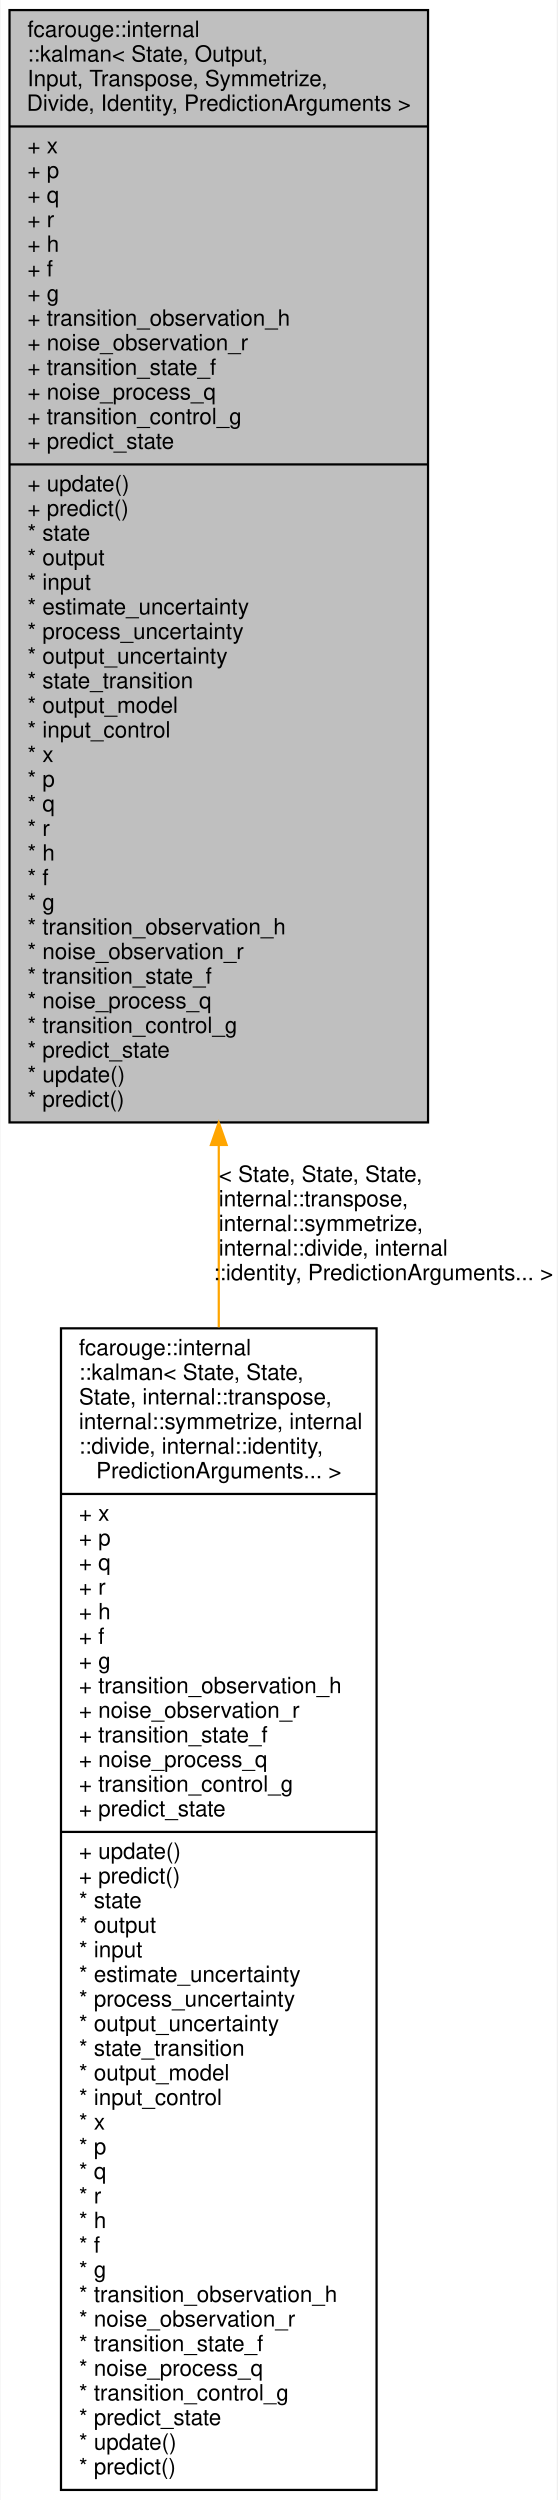
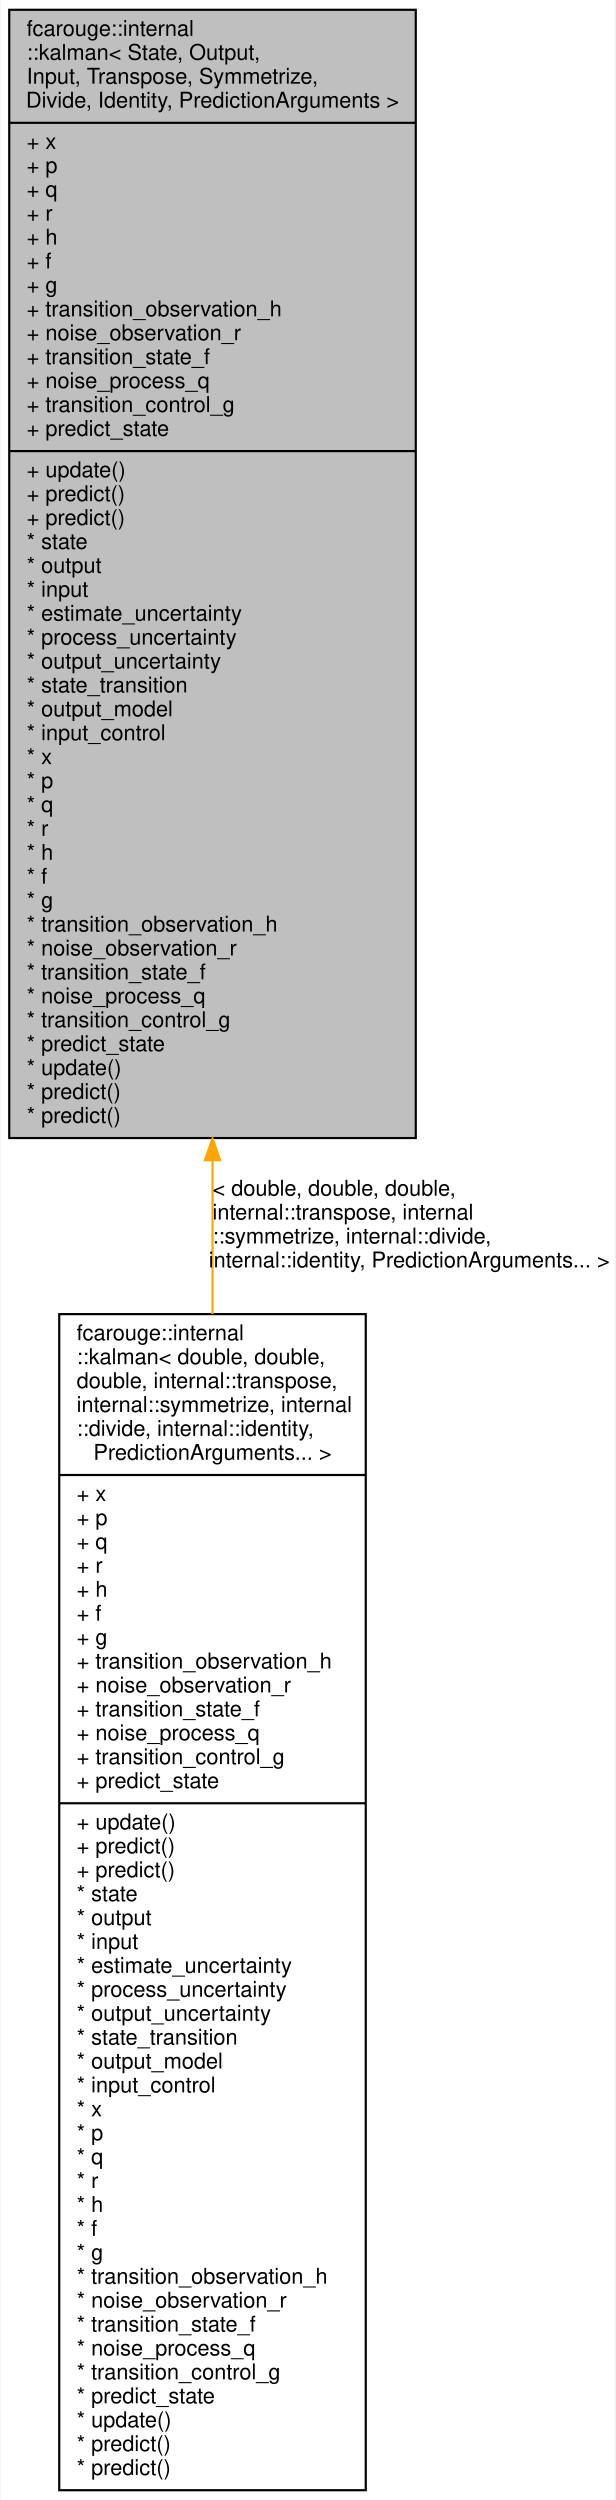
- <svg xmlns="http://www.w3.org/2000/svg" xmlns:xlink="http://www.w3.org/1999/xlink" width="249pt" height="1117pt" viewBox="0.00 0.00 248.50 1117.00">
-   <g id="graph0" class="graph" transform="scale(1 1) rotate(0) translate(4 1113)">
-     <polygon fill="white" stroke="transparent" points="-4,4 -4,-1113 244.5,-1113 244.5,4 -4,4" />
+ <svg xmlns="http://www.w3.org/2000/svg" xmlns:xlink="http://www.w3.org/1999/xlink" width="283pt" height="1150pt" viewBox="0.00 0.00 282.50 1150.00">
+   <g id="graph0" class="graph" transform="scale(1 1) rotate(0) translate(4 1146)">
+     <polygon fill="white" stroke="transparent" points="-4,4 -4,-1146 278.5,-1146 278.5,4 -4,4" />
    <g id="node1" class="node">
      <g id="a_node1">
        <a xlink:title=" ">
-           <polygon fill="#bfbfbf" stroke="black" points="0,-611.5 0,-1108.5 187,-1108.5 187,-611.5 0,-611.5" />
-           <text text-anchor="start" x="8" y="-1096.5" font-family="Helvetica,sans-Serif" font-size="10.00">fcarouge::internal</text>
-           <text text-anchor="start" x="8" y="-1085.5" font-family="Helvetica,sans-Serif" font-size="10.00">::kalman&lt; State, Output,</text>
-           <text text-anchor="start" x="8" y="-1074.5" font-family="Helvetica,sans-Serif" font-size="10.00"> Input, Transpose, Symmetrize,</text>
-           <text text-anchor="middle" x="93.5" y="-1063.5" font-family="Helvetica,sans-Serif" font-size="10.00"> Divide, Identity, PredictionArguments &gt;</text>
-           <polyline fill="none" stroke="black" points="0,-1056.5 187,-1056.5 " />
-           <text text-anchor="start" x="8" y="-1044.5" font-family="Helvetica,sans-Serif" font-size="10.00">+ x</text>
-           <text text-anchor="start" x="8" y="-1033.5" font-family="Helvetica,sans-Serif" font-size="10.00">+ p</text>
-           <text text-anchor="start" x="8" y="-1022.5" font-family="Helvetica,sans-Serif" font-size="10.00">+ q</text>
-           <text text-anchor="start" x="8" y="-1011.5" font-family="Helvetica,sans-Serif" font-size="10.00">+ r</text>
-           <text text-anchor="start" x="8" y="-1000.5" font-family="Helvetica,sans-Serif" font-size="10.00">+ h</text>
-           <text text-anchor="start" x="8" y="-989.5" font-family="Helvetica,sans-Serif" font-size="10.00">+ f</text>
-           <text text-anchor="start" x="8" y="-978.5" font-family="Helvetica,sans-Serif" font-size="10.00">+ g</text>
-           <text text-anchor="start" x="8" y="-967.5" font-family="Helvetica,sans-Serif" font-size="10.00">+ transition_observation_h</text>
-           <text text-anchor="start" x="8" y="-956.5" font-family="Helvetica,sans-Serif" font-size="10.00">+ noise_observation_r</text>
-           <text text-anchor="start" x="8" y="-945.5" font-family="Helvetica,sans-Serif" font-size="10.00">+ transition_state_f</text>
-           <text text-anchor="start" x="8" y="-934.5" font-family="Helvetica,sans-Serif" font-size="10.00">+ noise_process_q</text>
-           <text text-anchor="start" x="8" y="-923.5" font-family="Helvetica,sans-Serif" font-size="10.00">+ transition_control_g</text>
-           <text text-anchor="start" x="8" y="-912.5" font-family="Helvetica,sans-Serif" font-size="10.00">+ predict_state</text>
-           <polyline fill="none" stroke="black" points="0,-905.5 187,-905.5 " />
-           <text text-anchor="start" x="8" y="-893.5" font-family="Helvetica,sans-Serif" font-size="10.00">+ update()</text>
-           <text text-anchor="start" x="8" y="-882.5" font-family="Helvetica,sans-Serif" font-size="10.00">+ predict()</text>
-           <text text-anchor="start" x="8" y="-871.5" font-family="Helvetica,sans-Serif" font-size="10.00">* state</text>
-           <text text-anchor="start" x="8" y="-860.5" font-family="Helvetica,sans-Serif" font-size="10.00">* output</text>
-           <text text-anchor="start" x="8" y="-849.5" font-family="Helvetica,sans-Serif" font-size="10.00">* input</text>
-           <text text-anchor="start" x="8" y="-838.5" font-family="Helvetica,sans-Serif" font-size="10.00">* estimate_uncertainty</text>
-           <text text-anchor="start" x="8" y="-827.5" font-family="Helvetica,sans-Serif" font-size="10.00">* process_uncertainty</text>
-           <text text-anchor="start" x="8" y="-816.5" font-family="Helvetica,sans-Serif" font-size="10.00">* output_uncertainty</text>
-           <text text-anchor="start" x="8" y="-805.5" font-family="Helvetica,sans-Serif" font-size="10.00">* state_transition</text>
-           <text text-anchor="start" x="8" y="-794.5" font-family="Helvetica,sans-Serif" font-size="10.00">* output_model</text>
-           <text text-anchor="start" x="8" y="-783.5" font-family="Helvetica,sans-Serif" font-size="10.00">* input_control</text>
-           <text text-anchor="start" x="8" y="-772.5" font-family="Helvetica,sans-Serif" font-size="10.00">* x</text>
-           <text text-anchor="start" x="8" y="-761.5" font-family="Helvetica,sans-Serif" font-size="10.00">* p</text>
-           <text text-anchor="start" x="8" y="-750.5" font-family="Helvetica,sans-Serif" font-size="10.00">* q</text>
-           <text text-anchor="start" x="8" y="-739.5" font-family="Helvetica,sans-Serif" font-size="10.00">* r</text>
-           <text text-anchor="start" x="8" y="-728.5" font-family="Helvetica,sans-Serif" font-size="10.00">* h</text>
-           <text text-anchor="start" x="8" y="-717.5" font-family="Helvetica,sans-Serif" font-size="10.00">* f</text>
-           <text text-anchor="start" x="8" y="-706.5" font-family="Helvetica,sans-Serif" font-size="10.00">* g</text>
-           <text text-anchor="start" x="8" y="-695.5" font-family="Helvetica,sans-Serif" font-size="10.00">* transition_observation_h</text>
-           <text text-anchor="start" x="8" y="-684.5" font-family="Helvetica,sans-Serif" font-size="10.00">* noise_observation_r</text>
-           <text text-anchor="start" x="8" y="-673.5" font-family="Helvetica,sans-Serif" font-size="10.00">* transition_state_f</text>
-           <text text-anchor="start" x="8" y="-662.5" font-family="Helvetica,sans-Serif" font-size="10.00">* noise_process_q</text>
-           <text text-anchor="start" x="8" y="-651.5" font-family="Helvetica,sans-Serif" font-size="10.00">* transition_control_g</text>
-           <text text-anchor="start" x="8" y="-640.5" font-family="Helvetica,sans-Serif" font-size="10.00">* predict_state</text>
-           <text text-anchor="start" x="8" y="-629.5" font-family="Helvetica,sans-Serif" font-size="10.00">* update()</text>
-           <text text-anchor="start" x="8" y="-618.5" font-family="Helvetica,sans-Serif" font-size="10.00">* predict()</text>
+           <polygon fill="#bfbfbf" stroke="black" points="0,-622.5 0,-1141.5 187,-1141.5 187,-622.5 0,-622.5" />
+           <text text-anchor="start" x="8" y="-1129.5" font-family="Helvetica,sans-Serif" font-size="10.00">fcarouge::internal</text>
+           <text text-anchor="start" x="8" y="-1118.5" font-family="Helvetica,sans-Serif" font-size="10.00">::kalman&lt; State, Output,</text>
+           <text text-anchor="start" x="8" y="-1107.5" font-family="Helvetica,sans-Serif" font-size="10.00"> Input, Transpose, Symmetrize,</text>
+           <text text-anchor="middle" x="93.5" y="-1096.5" font-family="Helvetica,sans-Serif" font-size="10.00"> Divide, Identity, PredictionArguments &gt;</text>
+           <polyline fill="none" stroke="black" points="0,-1089.5 187,-1089.5 " />
+           <text text-anchor="start" x="8" y="-1077.5" font-family="Helvetica,sans-Serif" font-size="10.00">+ x</text>
+           <text text-anchor="start" x="8" y="-1066.5" font-family="Helvetica,sans-Serif" font-size="10.00">+ p</text>
+           <text text-anchor="start" x="8" y="-1055.5" font-family="Helvetica,sans-Serif" font-size="10.00">+ q</text>
+           <text text-anchor="start" x="8" y="-1044.5" font-family="Helvetica,sans-Serif" font-size="10.00">+ r</text>
+           <text text-anchor="start" x="8" y="-1033.5" font-family="Helvetica,sans-Serif" font-size="10.00">+ h</text>
+           <text text-anchor="start" x="8" y="-1022.5" font-family="Helvetica,sans-Serif" font-size="10.00">+ f</text>
+           <text text-anchor="start" x="8" y="-1011.5" font-family="Helvetica,sans-Serif" font-size="10.00">+ g</text>
+           <text text-anchor="start" x="8" y="-1000.5" font-family="Helvetica,sans-Serif" font-size="10.00">+ transition_observation_h</text>
+           <text text-anchor="start" x="8" y="-989.5" font-family="Helvetica,sans-Serif" font-size="10.00">+ noise_observation_r</text>
+           <text text-anchor="start" x="8" y="-978.5" font-family="Helvetica,sans-Serif" font-size="10.00">+ transition_state_f</text>
+           <text text-anchor="start" x="8" y="-967.5" font-family="Helvetica,sans-Serif" font-size="10.00">+ noise_process_q</text>
+           <text text-anchor="start" x="8" y="-956.5" font-family="Helvetica,sans-Serif" font-size="10.00">+ transition_control_g</text>
+           <text text-anchor="start" x="8" y="-945.5" font-family="Helvetica,sans-Serif" font-size="10.00">+ predict_state</text>
+           <polyline fill="none" stroke="black" points="0,-938.5 187,-938.5 " />
+           <text text-anchor="start" x="8" y="-926.5" font-family="Helvetica,sans-Serif" font-size="10.00">+ update()</text>
+           <text text-anchor="start" x="8" y="-915.5" font-family="Helvetica,sans-Serif" font-size="10.00">+ predict()</text>
+           <text text-anchor="start" x="8" y="-904.5" font-family="Helvetica,sans-Serif" font-size="10.00">+ predict()</text>
+           <text text-anchor="start" x="8" y="-893.5" font-family="Helvetica,sans-Serif" font-size="10.00">* state</text>
+           <text text-anchor="start" x="8" y="-882.5" font-family="Helvetica,sans-Serif" font-size="10.00">* output</text>
+           <text text-anchor="start" x="8" y="-871.5" font-family="Helvetica,sans-Serif" font-size="10.00">* input</text>
+           <text text-anchor="start" x="8" y="-860.5" font-family="Helvetica,sans-Serif" font-size="10.00">* estimate_uncertainty</text>
+           <text text-anchor="start" x="8" y="-849.5" font-family="Helvetica,sans-Serif" font-size="10.00">* process_uncertainty</text>
+           <text text-anchor="start" x="8" y="-838.5" font-family="Helvetica,sans-Serif" font-size="10.00">* output_uncertainty</text>
+           <text text-anchor="start" x="8" y="-827.5" font-family="Helvetica,sans-Serif" font-size="10.00">* state_transition</text>
+           <text text-anchor="start" x="8" y="-816.5" font-family="Helvetica,sans-Serif" font-size="10.00">* output_model</text>
+           <text text-anchor="start" x="8" y="-805.5" font-family="Helvetica,sans-Serif" font-size="10.00">* input_control</text>
+           <text text-anchor="start" x="8" y="-794.5" font-family="Helvetica,sans-Serif" font-size="10.00">* x</text>
+           <text text-anchor="start" x="8" y="-783.5" font-family="Helvetica,sans-Serif" font-size="10.00">* p</text>
+           <text text-anchor="start" x="8" y="-772.5" font-family="Helvetica,sans-Serif" font-size="10.00">* q</text>
+           <text text-anchor="start" x="8" y="-761.5" font-family="Helvetica,sans-Serif" font-size="10.00">* r</text>
+           <text text-anchor="start" x="8" y="-750.5" font-family="Helvetica,sans-Serif" font-size="10.00">* h</text>
+           <text text-anchor="start" x="8" y="-739.5" font-family="Helvetica,sans-Serif" font-size="10.00">* f</text>
+           <text text-anchor="start" x="8" y="-728.5" font-family="Helvetica,sans-Serif" font-size="10.00">* g</text>
+           <text text-anchor="start" x="8" y="-717.5" font-family="Helvetica,sans-Serif" font-size="10.00">* transition_observation_h</text>
+           <text text-anchor="start" x="8" y="-706.5" font-family="Helvetica,sans-Serif" font-size="10.00">* noise_observation_r</text>
+           <text text-anchor="start" x="8" y="-695.5" font-family="Helvetica,sans-Serif" font-size="10.00">* transition_state_f</text>
+           <text text-anchor="start" x="8" y="-684.5" font-family="Helvetica,sans-Serif" font-size="10.00">* noise_process_q</text>
+           <text text-anchor="start" x="8" y="-673.5" font-family="Helvetica,sans-Serif" font-size="10.00">* transition_control_g</text>
+           <text text-anchor="start" x="8" y="-662.5" font-family="Helvetica,sans-Serif" font-size="10.00">* predict_state</text>
+           <text text-anchor="start" x="8" y="-651.5" font-family="Helvetica,sans-Serif" font-size="10.00">* update()</text>
+           <text text-anchor="start" x="8" y="-640.5" font-family="Helvetica,sans-Serif" font-size="10.00">* predict()</text>
+           <text text-anchor="start" x="8" y="-629.5" font-family="Helvetica,sans-Serif" font-size="10.00">* predict()</text>
        </a>
      </g>
    </g>
    <g id="node2" class="node">
      <g id="a_node2">
        <a xlink:href="structfcarouge_1_1internal_1_1kalman.xhtml" target="_top" xlink:title=" ">
-           <polygon fill="white" stroke="black" points="23,-0.5 23,-519.5 164,-519.5 164,-0.5 23,-0.5" />
-           <text text-anchor="start" x="31" y="-507.5" font-family="Helvetica,sans-Serif" font-size="10.00">fcarouge::internal</text>
-           <text text-anchor="start" x="31" y="-496.5" font-family="Helvetica,sans-Serif" font-size="10.00">::kalman&lt; State, State,</text>
-           <text text-anchor="start" x="31" y="-485.5" font-family="Helvetica,sans-Serif" font-size="10.00"> State, internal::transpose,</text>
-           <text text-anchor="start" x="31" y="-474.5" font-family="Helvetica,sans-Serif" font-size="10.00"> internal::symmetrize, internal</text>
-           <text text-anchor="start" x="31" y="-463.5" font-family="Helvetica,sans-Serif" font-size="10.00">::divide, internal::identity,</text>
-           <text text-anchor="middle" x="93.5" y="-452.5" font-family="Helvetica,sans-Serif" font-size="10.00"> PredictionArguments... &gt;</text>
-           <polyline fill="none" stroke="black" points="23,-445.5 164,-445.5 " />
-           <text text-anchor="start" x="31" y="-433.5" font-family="Helvetica,sans-Serif" font-size="10.00">+ x</text>
-           <text text-anchor="start" x="31" y="-422.5" font-family="Helvetica,sans-Serif" font-size="10.00">+ p</text>
-           <text text-anchor="start" x="31" y="-411.5" font-family="Helvetica,sans-Serif" font-size="10.00">+ q</text>
-           <text text-anchor="start" x="31" y="-400.5" font-family="Helvetica,sans-Serif" font-size="10.00">+ r</text>
-           <text text-anchor="start" x="31" y="-389.5" font-family="Helvetica,sans-Serif" font-size="10.00">+ h</text>
-           <text text-anchor="start" x="31" y="-378.5" font-family="Helvetica,sans-Serif" font-size="10.00">+ f</text>
-           <text text-anchor="start" x="31" y="-367.5" font-family="Helvetica,sans-Serif" font-size="10.00">+ g</text>
-           <text text-anchor="start" x="31" y="-356.5" font-family="Helvetica,sans-Serif" font-size="10.00">+ transition_observation_h</text>
-           <text text-anchor="start" x="31" y="-345.5" font-family="Helvetica,sans-Serif" font-size="10.00">+ noise_observation_r</text>
-           <text text-anchor="start" x="31" y="-334.5" font-family="Helvetica,sans-Serif" font-size="10.00">+ transition_state_f</text>
-           <text text-anchor="start" x="31" y="-323.5" font-family="Helvetica,sans-Serif" font-size="10.00">+ noise_process_q</text>
-           <text text-anchor="start" x="31" y="-312.5" font-family="Helvetica,sans-Serif" font-size="10.00">+ transition_control_g</text>
-           <text text-anchor="start" x="31" y="-301.5" font-family="Helvetica,sans-Serif" font-size="10.00">+ predict_state</text>
-           <polyline fill="none" stroke="black" points="23,-294.5 164,-294.5 " />
-           <text text-anchor="start" x="31" y="-282.5" font-family="Helvetica,sans-Serif" font-size="10.00">+ update()</text>
-           <text text-anchor="start" x="31" y="-271.5" font-family="Helvetica,sans-Serif" font-size="10.00">+ predict()</text>
-           <text text-anchor="start" x="31" y="-260.5" font-family="Helvetica,sans-Serif" font-size="10.00">* state</text>
-           <text text-anchor="start" x="31" y="-249.5" font-family="Helvetica,sans-Serif" font-size="10.00">* output</text>
-           <text text-anchor="start" x="31" y="-238.5" font-family="Helvetica,sans-Serif" font-size="10.00">* input</text>
-           <text text-anchor="start" x="31" y="-227.5" font-family="Helvetica,sans-Serif" font-size="10.00">* estimate_uncertainty</text>
-           <text text-anchor="start" x="31" y="-216.5" font-family="Helvetica,sans-Serif" font-size="10.00">* process_uncertainty</text>
-           <text text-anchor="start" x="31" y="-205.5" font-family="Helvetica,sans-Serif" font-size="10.00">* output_uncertainty</text>
-           <text text-anchor="start" x="31" y="-194.5" font-family="Helvetica,sans-Serif" font-size="10.00">* state_transition</text>
-           <text text-anchor="start" x="31" y="-183.5" font-family="Helvetica,sans-Serif" font-size="10.00">* output_model</text>
-           <text text-anchor="start" x="31" y="-172.5" font-family="Helvetica,sans-Serif" font-size="10.00">* input_control</text>
-           <text text-anchor="start" x="31" y="-161.5" font-family="Helvetica,sans-Serif" font-size="10.00">* x</text>
-           <text text-anchor="start" x="31" y="-150.5" font-family="Helvetica,sans-Serif" font-size="10.00">* p</text>
-           <text text-anchor="start" x="31" y="-139.5" font-family="Helvetica,sans-Serif" font-size="10.00">* q</text>
-           <text text-anchor="start" x="31" y="-128.5" font-family="Helvetica,sans-Serif" font-size="10.00">* r</text>
-           <text text-anchor="start" x="31" y="-117.5" font-family="Helvetica,sans-Serif" font-size="10.00">* h</text>
-           <text text-anchor="start" x="31" y="-106.5" font-family="Helvetica,sans-Serif" font-size="10.00">* f</text>
-           <text text-anchor="start" x="31" y="-95.5" font-family="Helvetica,sans-Serif" font-size="10.00">* g</text>
-           <text text-anchor="start" x="31" y="-84.5" font-family="Helvetica,sans-Serif" font-size="10.00">* transition_observation_h</text>
-           <text text-anchor="start" x="31" y="-73.5" font-family="Helvetica,sans-Serif" font-size="10.00">* noise_observation_r</text>
-           <text text-anchor="start" x="31" y="-62.5" font-family="Helvetica,sans-Serif" font-size="10.00">* transition_state_f</text>
-           <text text-anchor="start" x="31" y="-51.5" font-family="Helvetica,sans-Serif" font-size="10.00">* noise_process_q</text>
-           <text text-anchor="start" x="31" y="-40.5" font-family="Helvetica,sans-Serif" font-size="10.00">* transition_control_g</text>
-           <text text-anchor="start" x="31" y="-29.5" font-family="Helvetica,sans-Serif" font-size="10.00">* predict_state</text>
-           <text text-anchor="start" x="31" y="-18.5" font-family="Helvetica,sans-Serif" font-size="10.00">* update()</text>
+           <polygon fill="white" stroke="black" points="23,-0.5 23,-541.5 164,-541.5 164,-0.5 23,-0.5" />
+           <text text-anchor="start" x="31" y="-529.5" font-family="Helvetica,sans-Serif" font-size="10.00">fcarouge::internal</text>
+           <text text-anchor="start" x="31" y="-518.5" font-family="Helvetica,sans-Serif" font-size="10.00">::kalman&lt; double, double,</text>
+           <text text-anchor="start" x="31" y="-507.5" font-family="Helvetica,sans-Serif" font-size="10.00"> double, internal::transpose,</text>
+           <text text-anchor="start" x="31" y="-496.5" font-family="Helvetica,sans-Serif" font-size="10.00"> internal::symmetrize, internal</text>
+           <text text-anchor="start" x="31" y="-485.5" font-family="Helvetica,sans-Serif" font-size="10.00">::divide, internal::identity,</text>
+           <text text-anchor="middle" x="93.5" y="-474.5" font-family="Helvetica,sans-Serif" font-size="10.00"> PredictionArguments... &gt;</text>
+           <polyline fill="none" stroke="black" points="23,-467.5 164,-467.5 " />
+           <text text-anchor="start" x="31" y="-455.5" font-family="Helvetica,sans-Serif" font-size="10.00">+ x</text>
+           <text text-anchor="start" x="31" y="-444.5" font-family="Helvetica,sans-Serif" font-size="10.00">+ p</text>
+           <text text-anchor="start" x="31" y="-433.5" font-family="Helvetica,sans-Serif" font-size="10.00">+ q</text>
+           <text text-anchor="start" x="31" y="-422.5" font-family="Helvetica,sans-Serif" font-size="10.00">+ r</text>
+           <text text-anchor="start" x="31" y="-411.5" font-family="Helvetica,sans-Serif" font-size="10.00">+ h</text>
+           <text text-anchor="start" x="31" y="-400.5" font-family="Helvetica,sans-Serif" font-size="10.00">+ f</text>
+           <text text-anchor="start" x="31" y="-389.5" font-family="Helvetica,sans-Serif" font-size="10.00">+ g</text>
+           <text text-anchor="start" x="31" y="-378.5" font-family="Helvetica,sans-Serif" font-size="10.00">+ transition_observation_h</text>
+           <text text-anchor="start" x="31" y="-367.5" font-family="Helvetica,sans-Serif" font-size="10.00">+ noise_observation_r</text>
+           <text text-anchor="start" x="31" y="-356.5" font-family="Helvetica,sans-Serif" font-size="10.00">+ transition_state_f</text>
+           <text text-anchor="start" x="31" y="-345.5" font-family="Helvetica,sans-Serif" font-size="10.00">+ noise_process_q</text>
+           <text text-anchor="start" x="31" y="-334.5" font-family="Helvetica,sans-Serif" font-size="10.00">+ transition_control_g</text>
+           <text text-anchor="start" x="31" y="-323.5" font-family="Helvetica,sans-Serif" font-size="10.00">+ predict_state</text>
+           <polyline fill="none" stroke="black" points="23,-316.5 164,-316.5 " />
+           <text text-anchor="start" x="31" y="-304.5" font-family="Helvetica,sans-Serif" font-size="10.00">+ update()</text>
+           <text text-anchor="start" x="31" y="-293.5" font-family="Helvetica,sans-Serif" font-size="10.00">+ predict()</text>
+           <text text-anchor="start" x="31" y="-282.5" font-family="Helvetica,sans-Serif" font-size="10.00">+ predict()</text>
+           <text text-anchor="start" x="31" y="-271.5" font-family="Helvetica,sans-Serif" font-size="10.00">* state</text>
+           <text text-anchor="start" x="31" y="-260.5" font-family="Helvetica,sans-Serif" font-size="10.00">* output</text>
+           <text text-anchor="start" x="31" y="-249.5" font-family="Helvetica,sans-Serif" font-size="10.00">* input</text>
+           <text text-anchor="start" x="31" y="-238.5" font-family="Helvetica,sans-Serif" font-size="10.00">* estimate_uncertainty</text>
+           <text text-anchor="start" x="31" y="-227.5" font-family="Helvetica,sans-Serif" font-size="10.00">* process_uncertainty</text>
+           <text text-anchor="start" x="31" y="-216.5" font-family="Helvetica,sans-Serif" font-size="10.00">* output_uncertainty</text>
+           <text text-anchor="start" x="31" y="-205.5" font-family="Helvetica,sans-Serif" font-size="10.00">* state_transition</text>
+           <text text-anchor="start" x="31" y="-194.5" font-family="Helvetica,sans-Serif" font-size="10.00">* output_model</text>
+           <text text-anchor="start" x="31" y="-183.5" font-family="Helvetica,sans-Serif" font-size="10.00">* input_control</text>
+           <text text-anchor="start" x="31" y="-172.5" font-family="Helvetica,sans-Serif" font-size="10.00">* x</text>
+           <text text-anchor="start" x="31" y="-161.5" font-family="Helvetica,sans-Serif" font-size="10.00">* p</text>
+           <text text-anchor="start" x="31" y="-150.5" font-family="Helvetica,sans-Serif" font-size="10.00">* q</text>
+           <text text-anchor="start" x="31" y="-139.5" font-family="Helvetica,sans-Serif" font-size="10.00">* r</text>
+           <text text-anchor="start" x="31" y="-128.5" font-family="Helvetica,sans-Serif" font-size="10.00">* h</text>
+           <text text-anchor="start" x="31" y="-117.5" font-family="Helvetica,sans-Serif" font-size="10.00">* f</text>
+           <text text-anchor="start" x="31" y="-106.5" font-family="Helvetica,sans-Serif" font-size="10.00">* g</text>
+           <text text-anchor="start" x="31" y="-95.5" font-family="Helvetica,sans-Serif" font-size="10.00">* transition_observation_h</text>
+           <text text-anchor="start" x="31" y="-84.5" font-family="Helvetica,sans-Serif" font-size="10.00">* noise_observation_r</text>
+           <text text-anchor="start" x="31" y="-73.5" font-family="Helvetica,sans-Serif" font-size="10.00">* transition_state_f</text>
+           <text text-anchor="start" x="31" y="-62.5" font-family="Helvetica,sans-Serif" font-size="10.00">* noise_process_q</text>
+           <text text-anchor="start" x="31" y="-51.5" font-family="Helvetica,sans-Serif" font-size="10.00">* transition_control_g</text>
+           <text text-anchor="start" x="31" y="-40.5" font-family="Helvetica,sans-Serif" font-size="10.00">* predict_state</text>
+           <text text-anchor="start" x="31" y="-29.5" font-family="Helvetica,sans-Serif" font-size="10.00">* update()</text>
+           <text text-anchor="start" x="31" y="-18.5" font-family="Helvetica,sans-Serif" font-size="10.00">* predict()</text>
          <text text-anchor="start" x="31" y="-7.5" font-family="Helvetica,sans-Serif" font-size="10.00">* predict()</text>
        </a>
      </g>
    </g>
    <g id="edge1" class="edge">
-       <path fill="none" stroke="orange" d="M93.5,-601.16C93.5,-574.25 93.5,-546.88 93.5,-519.96" />
-       <polygon fill="orange" stroke="orange" points="90,-601.45 93.5,-611.45 97,-601.45 90,-601.45" />
-       <text text-anchor="start" x="93.5" y="-585" font-family="Helvetica,sans-Serif" font-size="10.00"> &lt; State, State, State,</text>
-       <text text-anchor="start" x="93.5" y="-574" font-family="Helvetica,sans-Serif" font-size="10.00"> internal::transpose,</text>
-       <text text-anchor="start" x="93.5" y="-563" font-family="Helvetica,sans-Serif" font-size="10.00"> internal::symmetrize,</text>
-       <text text-anchor="start" x="93.5" y="-552" font-family="Helvetica,sans-Serif" font-size="10.00"> internal::divide, internal</text>
-       <text text-anchor="middle" x="167" y="-541" font-family="Helvetica,sans-Serif" font-size="10.00">::identity, PredictionArguments... &gt;</text>
+       <path fill="none" stroke="orange" d="M93.5,-612.24C93.5,-588.76 93.5,-565 93.5,-541.51" />
+       <polygon fill="orange" stroke="orange" points="90,-612.29 93.5,-622.29 97,-612.29 90,-612.29" />
+       <text text-anchor="start" x="93.5" y="-596" font-family="Helvetica,sans-Serif" font-size="10.00"> &lt; double, double, double,</text>
+       <text text-anchor="start" x="93.5" y="-585" font-family="Helvetica,sans-Serif" font-size="10.00"> internal::transpose, internal</text>
+       <text text-anchor="start" x="93.5" y="-574" font-family="Helvetica,sans-Serif" font-size="10.00">::symmetrize, internal::divide,</text>
+       <text text-anchor="middle" x="184" y="-563" font-family="Helvetica,sans-Serif" font-size="10.00"> internal::identity, PredictionArguments... &gt;</text>
    </g>
  </g>
</svg>
